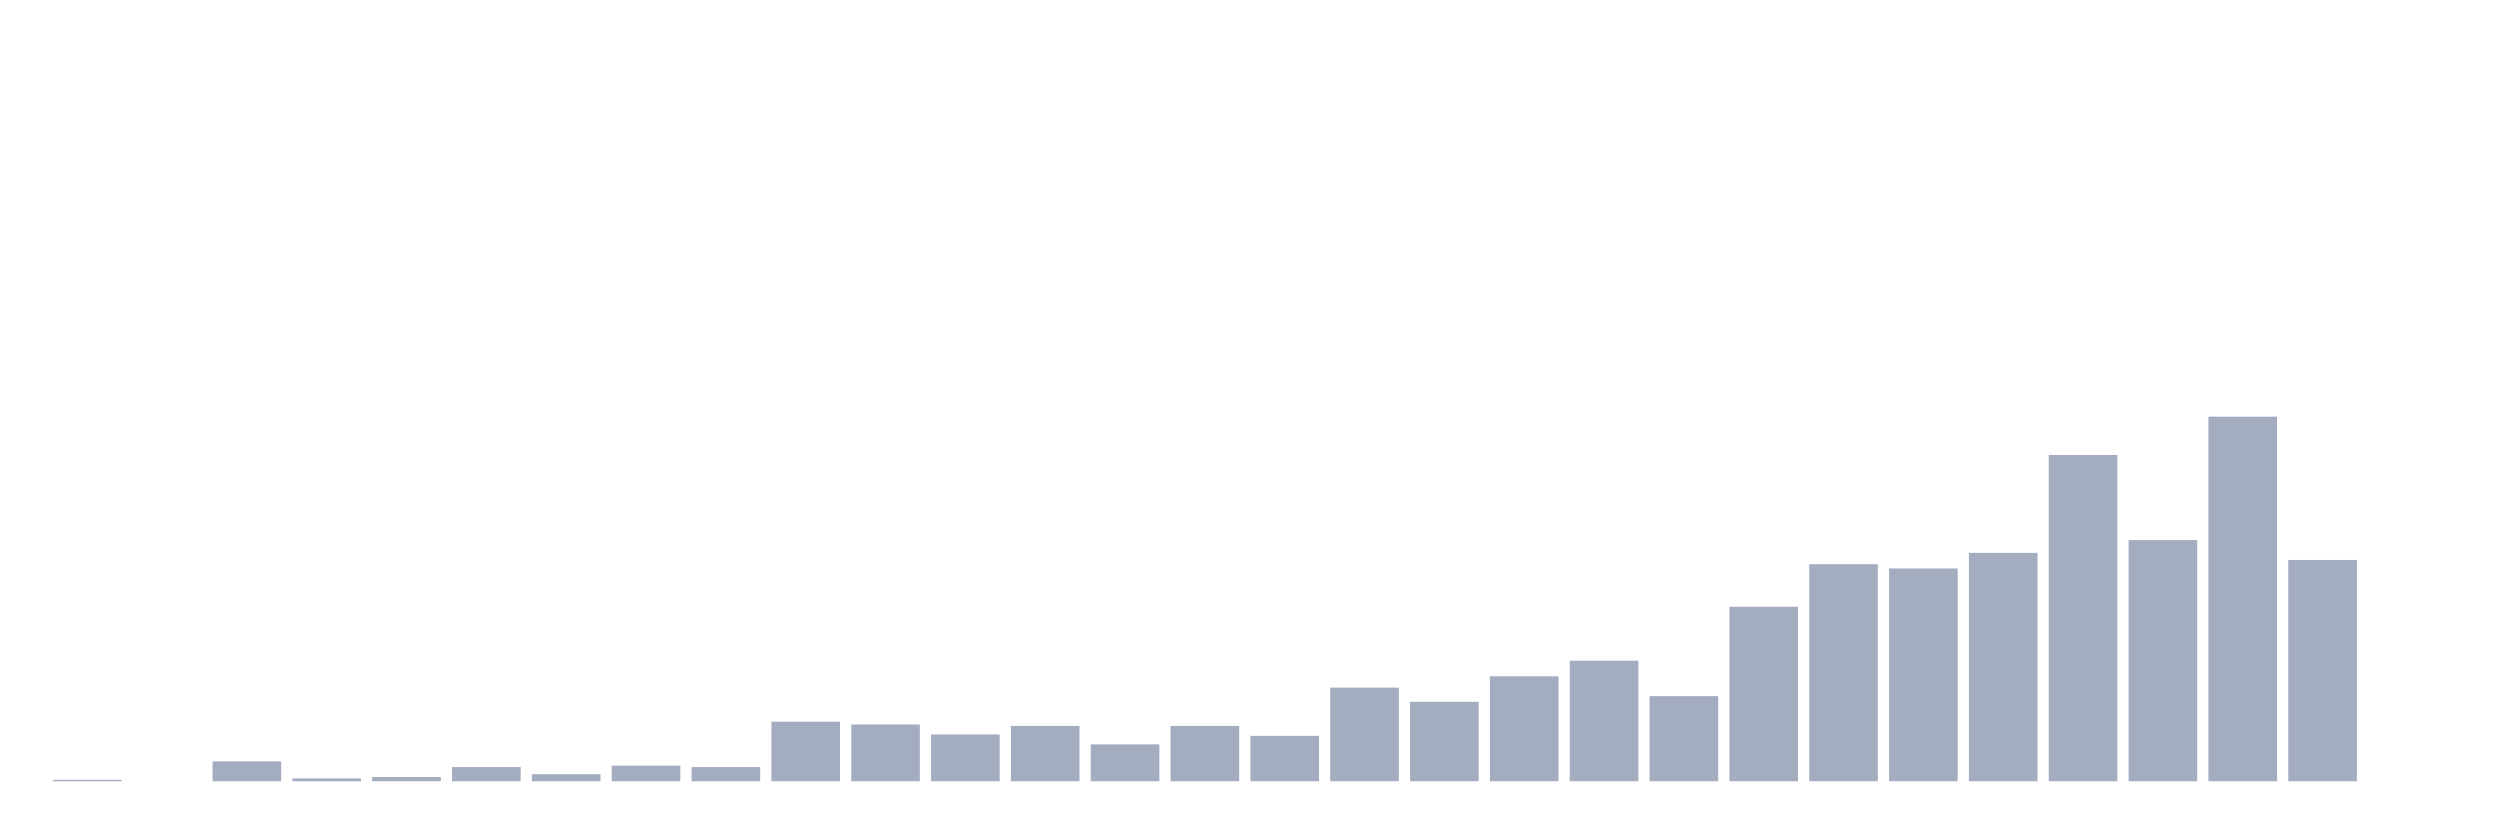
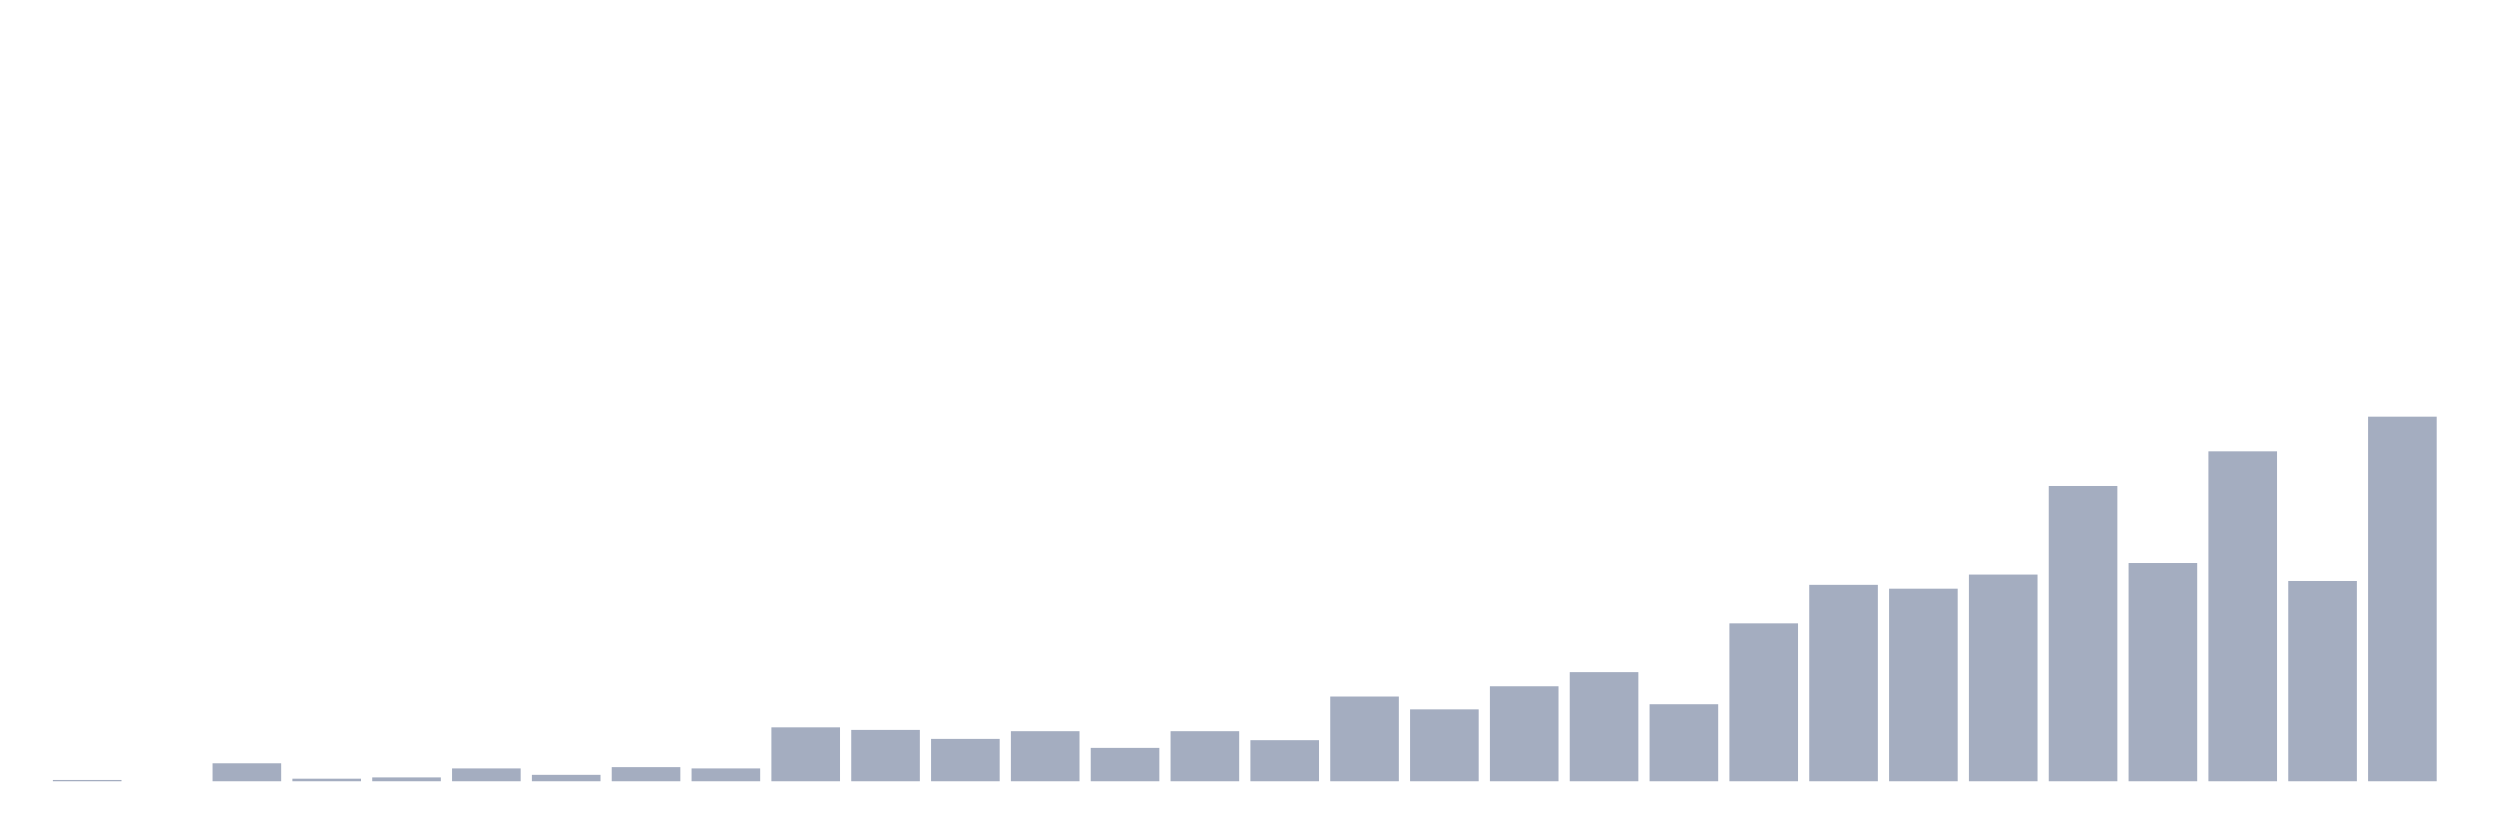
<svg xmlns="http://www.w3.org/2000/svg" viewBox="0 0 480 160">
  <g transform="translate(10,10)">
-     <rect class="bar" x="0.153" width="13.175" y="139.728" height="0.272" fill="rgb(164,173,192)" />
+     <rect class="bar" x="0.153" width="13.175" y="139.754" height="0.246" fill="rgb(164,173,192)" />
    <rect class="bar" x="15.482" width="13.175" y="140" height="0" fill="rgb(164,173,192)" />
-     <rect class="bar" x="30.81" width="13.175" y="136.187" height="3.813" fill="rgb(164,173,192)" />
-     <rect class="bar" x="46.138" width="13.175" y="139.455" height="0.545" fill="rgb(164,173,192)" />
-     <rect class="bar" x="61.466" width="13.175" y="139.183" height="0.817" fill="rgb(164,173,192)" />
-     <rect class="bar" x="76.794" width="13.175" y="137.276" height="2.724" fill="rgb(164,173,192)" />
-     <rect class="bar" x="92.123" width="13.175" y="138.638" height="1.362" fill="rgb(164,173,192)" />
-     <rect class="bar" x="107.451" width="13.175" y="137.004" height="2.996" fill="rgb(164,173,192)" />
-     <rect class="bar" x="122.779" width="13.175" y="137.276" height="2.724" fill="rgb(164,173,192)" />
-     <rect class="bar" x="138.107" width="13.175" y="128.56" height="11.44" fill="rgb(164,173,192)" />
-     <rect class="bar" x="153.436" width="13.175" y="129.105" height="10.895" fill="rgb(164,173,192)" />
-     <rect class="bar" x="168.764" width="13.175" y="131.012" height="8.988" fill="rgb(164,173,192)" />
-     <rect class="bar" x="184.092" width="13.175" y="129.377" height="10.623" fill="rgb(164,173,192)" />
-     <rect class="bar" x="199.42" width="13.175" y="132.918" height="7.082" fill="rgb(164,173,192)" />
-     <rect class="bar" x="214.748" width="13.175" y="129.377" height="10.623" fill="rgb(164,173,192)" />
-     <rect class="bar" x="230.077" width="13.175" y="131.284" height="8.716" fill="rgb(164,173,192)" />
-     <rect class="bar" x="245.405" width="13.175" y="122.023" height="17.977" fill="rgb(164,173,192)" />
-     <rect class="bar" x="260.733" width="13.175" y="124.747" height="15.253" fill="rgb(164,173,192)" />
-     <rect class="bar" x="276.061" width="13.175" y="119.844" height="20.156" fill="rgb(164,173,192)" />
-     <rect class="bar" x="291.39" width="13.175" y="116.848" height="23.152" fill="rgb(164,173,192)" />
-     <rect class="bar" x="306.718" width="13.175" y="123.658" height="16.342" fill="rgb(164,173,192)" />
-     <rect class="bar" x="322.046" width="13.175" y="106.498" height="33.502" fill="rgb(164,173,192)" />
-     <rect class="bar" x="337.374" width="13.175" y="98.327" height="41.673" fill="rgb(164,173,192)" />
-     <rect class="bar" x="352.702" width="13.175" y="99.144" height="40.856" fill="rgb(164,173,192)" />
-     <rect class="bar" x="368.031" width="13.175" y="96.148" height="43.852" fill="rgb(164,173,192)" />
-     <rect class="bar" x="383.359" width="13.175" y="77.354" height="62.646" fill="rgb(164,173,192)" />
-     <rect class="bar" x="398.687" width="13.175" y="93.696" height="46.304" fill="rgb(164,173,192)" />
-     <rect class="bar" x="414.015" width="13.175" y="70" height="70" fill="rgb(164,173,192)" />
-     <rect class="bar" x="429.344" width="13.175" y="97.51" height="42.49" fill="rgb(164,173,192)" />
-     <rect class="bar" x="444.672" width="13.175" y="140" height="0" fill="rgb(164,173,192)" />
+     <rect class="bar" x="30.81" width="13.175" y="136.549" height="3.451" fill="rgb(164,173,192)" />
+     <rect class="bar" x="46.138" width="13.175" y="139.507" height="0.493" fill="rgb(164,173,192)" />
+     <rect class="bar" x="61.466" width="13.175" y="139.261" height="0.739" fill="rgb(164,173,192)" />
+     <rect class="bar" x="76.794" width="13.175" y="137.535" height="2.465" fill="rgb(164,173,192)" />
+     <rect class="bar" x="92.123" width="13.175" y="138.768" height="1.232" fill="rgb(164,173,192)" />
+     <rect class="bar" x="107.451" width="13.175" y="137.289" height="2.711" fill="rgb(164,173,192)" />
+     <rect class="bar" x="122.779" width="13.175" y="137.535" height="2.465" fill="rgb(164,173,192)" />
+     <rect class="bar" x="138.107" width="13.175" y="129.648" height="10.352" fill="rgb(164,173,192)" />
+     <rect class="bar" x="153.436" width="13.175" y="130.141" height="9.859" fill="rgb(164,173,192)" />
+     <rect class="bar" x="168.764" width="13.175" y="131.866" height="8.134" fill="rgb(164,173,192)" />
+     <rect class="bar" x="184.092" width="13.175" y="130.387" height="9.613" fill="rgb(164,173,192)" />
+     <rect class="bar" x="199.42" width="13.175" y="133.592" height="6.408" fill="rgb(164,173,192)" />
+     <rect class="bar" x="214.748" width="13.175" y="130.387" height="9.613" fill="rgb(164,173,192)" />
+     <rect class="bar" x="230.077" width="13.175" y="132.113" height="7.887" fill="rgb(164,173,192)" />
+     <rect class="bar" x="245.405" width="13.175" y="123.732" height="16.268" fill="rgb(164,173,192)" />
+     <rect class="bar" x="260.733" width="13.175" y="126.197" height="13.803" fill="rgb(164,173,192)" />
+     <rect class="bar" x="276.061" width="13.175" y="121.761" height="18.239" fill="rgb(164,173,192)" />
+     <rect class="bar" x="291.39" width="13.175" y="119.049" height="20.951" fill="rgb(164,173,192)" />
+     <rect class="bar" x="306.718" width="13.175" y="125.211" height="14.789" fill="rgb(164,173,192)" />
+     <rect class="bar" x="322.046" width="13.175" y="109.683" height="30.317" fill="rgb(164,173,192)" />
+     <rect class="bar" x="337.374" width="13.175" y="102.289" height="37.711" fill="rgb(164,173,192)" />
+     <rect class="bar" x="352.702" width="13.175" y="103.028" height="36.972" fill="rgb(164,173,192)" />
+     <rect class="bar" x="368.031" width="13.175" y="100.317" height="39.683" fill="rgb(164,173,192)" />
+     <rect class="bar" x="383.359" width="13.175" y="83.31" height="56.69" fill="rgb(164,173,192)" />
+     <rect class="bar" x="398.687" width="13.175" y="98.099" height="41.901" fill="rgb(164,173,192)" />
+     <rect class="bar" x="414.015" width="13.175" y="76.655" height="63.345" fill="rgb(164,173,192)" />
+     <rect class="bar" x="429.344" width="13.175" y="101.549" height="38.451" fill="rgb(164,173,192)" />
+     <rect class="bar" x="444.672" width="13.175" y="70" height="70" fill="rgb(164,173,192)" />
  </g>
</svg>
